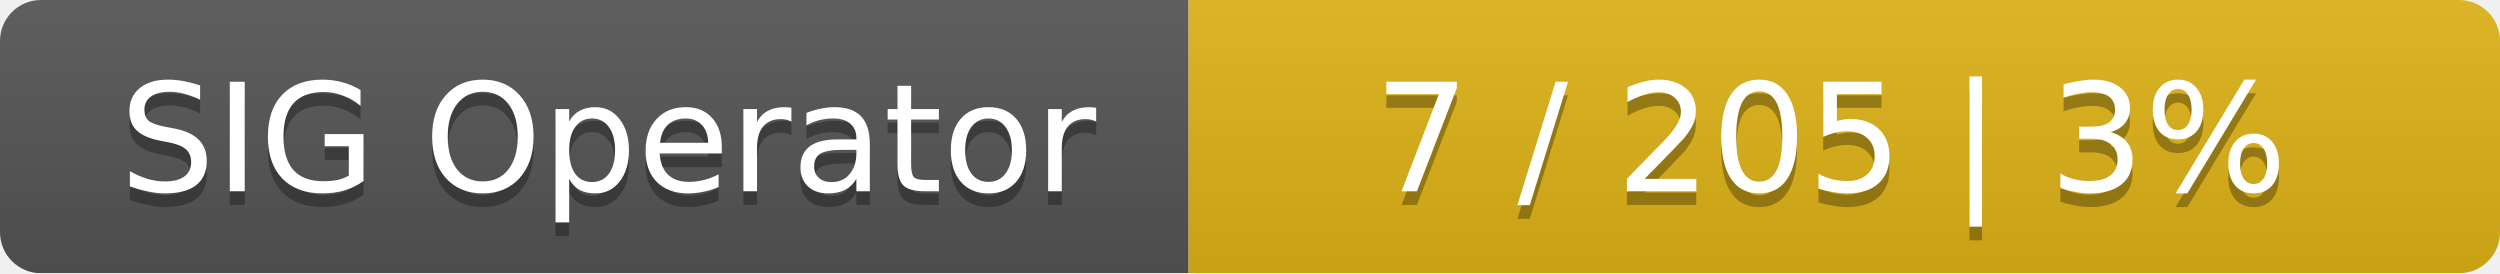
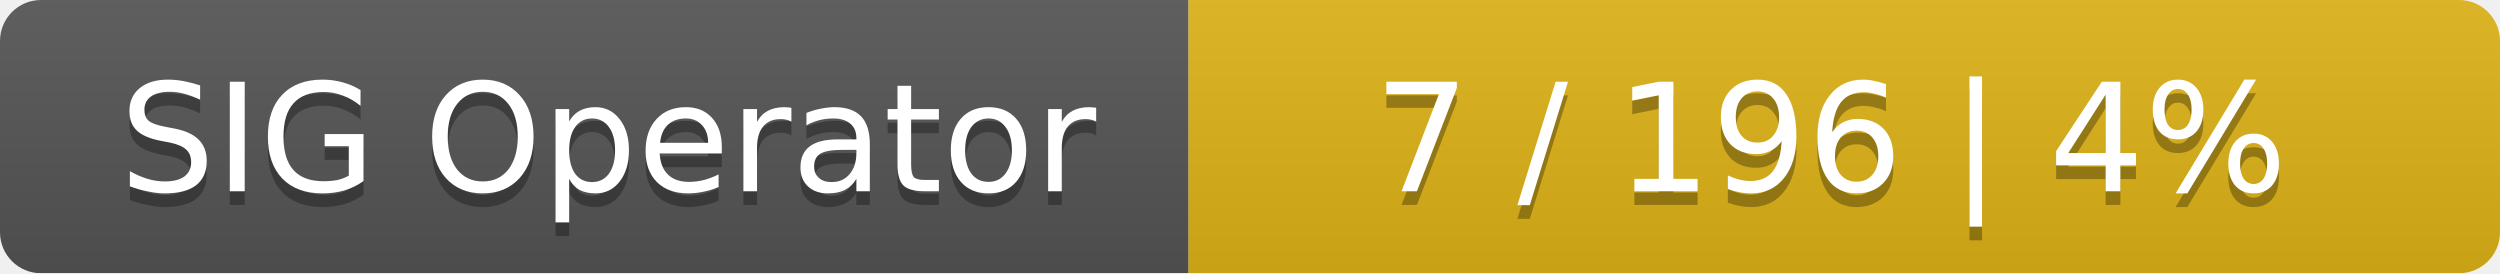
<svg xmlns="http://www.w3.org/2000/svg" width="183" height="20">
  <linearGradient id="smooth" x2="0" y2="100%">
    <stop offset="0" stop-color="#bbb" stop-opacity=".1" />
    <stop offset="1" stop-opacity=".1" />
  </linearGradient>
  <mask id="round">
    <rect width="183" height="20" rx="3" fill="#fff" />
  </mask>
  <g mask="url(#round)">
    <rect width="87" height="20" fill="#555" />
    <rect x="87" width="96" height="20" fill="#dfb317" />
    <rect width="183" height="20" fill="url(#smooth)" />
  </g>
  <g fill="#fff" text-anchor="middle" font-family="DejaVu Sans,Verdana,Geneva,sans-serif" font-size="11">
    <text x="44.5" y="15" fill="#010101" fill-opacity=".3">SIG Operator</text>
    <text x="44.5" y="14">SIG Operator</text>
-     <text x="134" y="15" fill="#010101" fill-opacity=".3">7 / 205    |    3%</text>
-     <text x="134" y="14">7 / 205    |    3%</text>
+     <text x="134" y="15" fill="#010101" fill-opacity=".3">7 / 196    |    4%</text>
+     <text x="134" y="14">7 / 196    |    4%</text>
  </g>
</svg>
